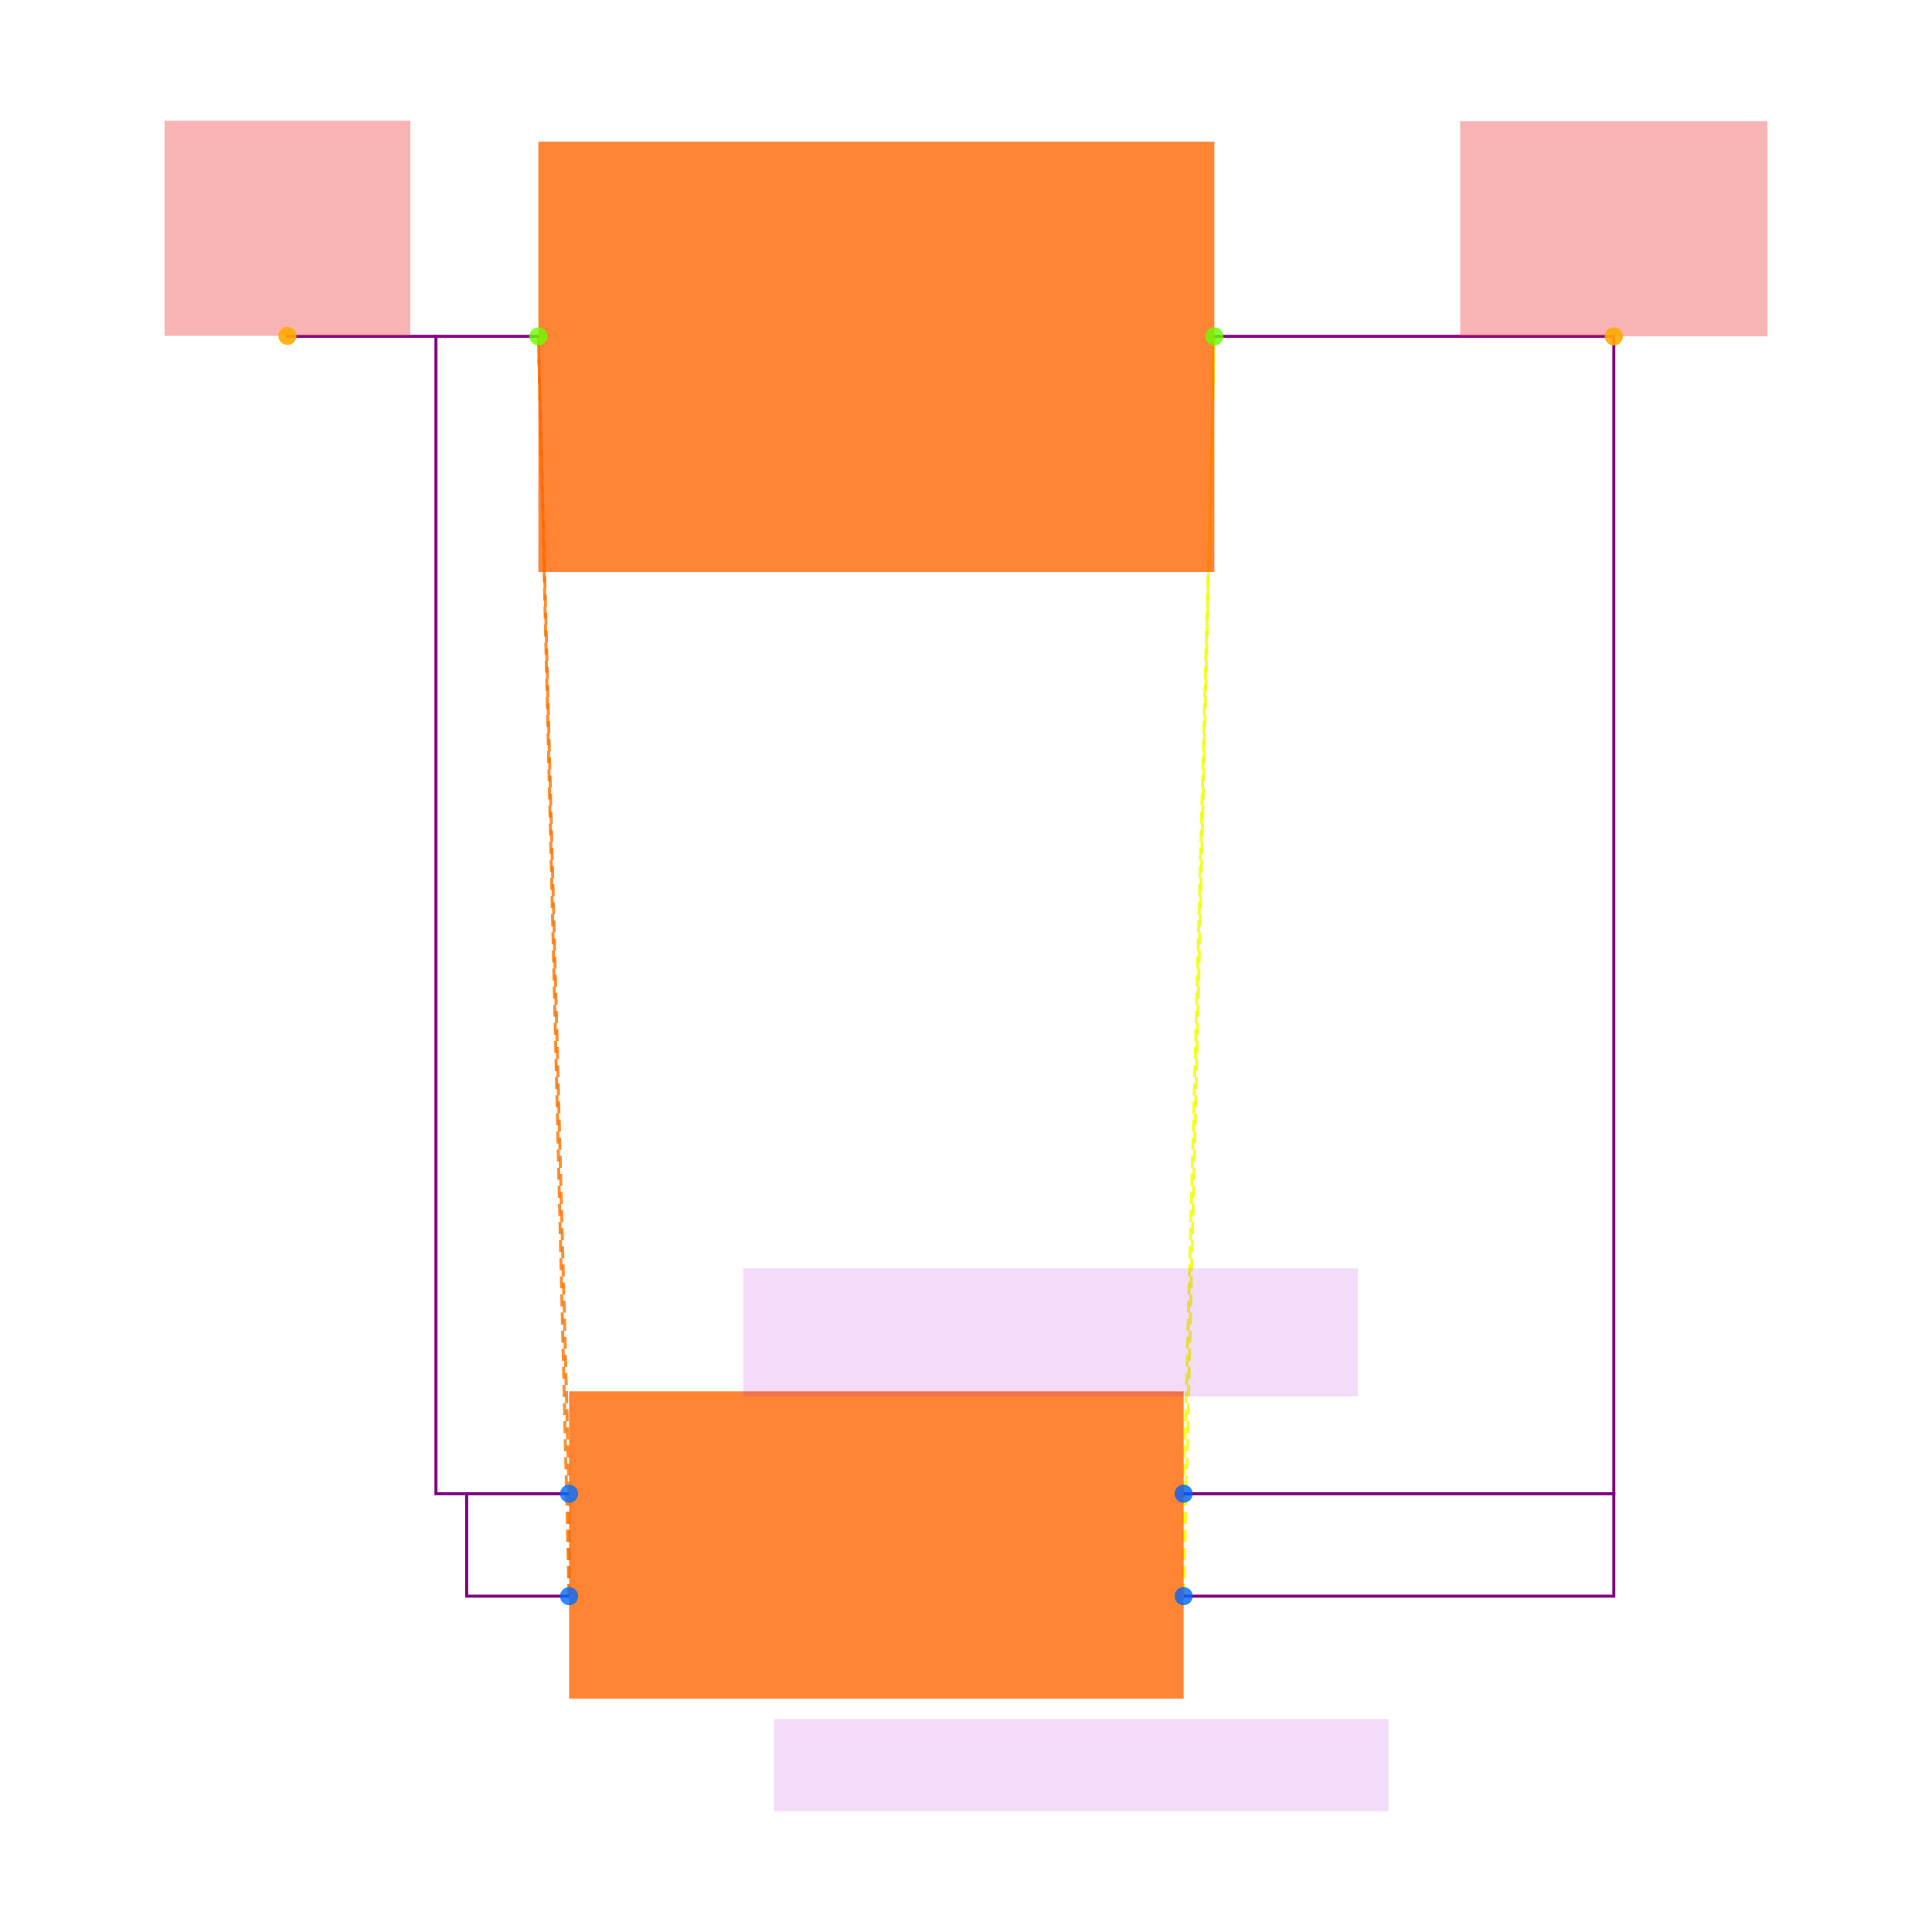
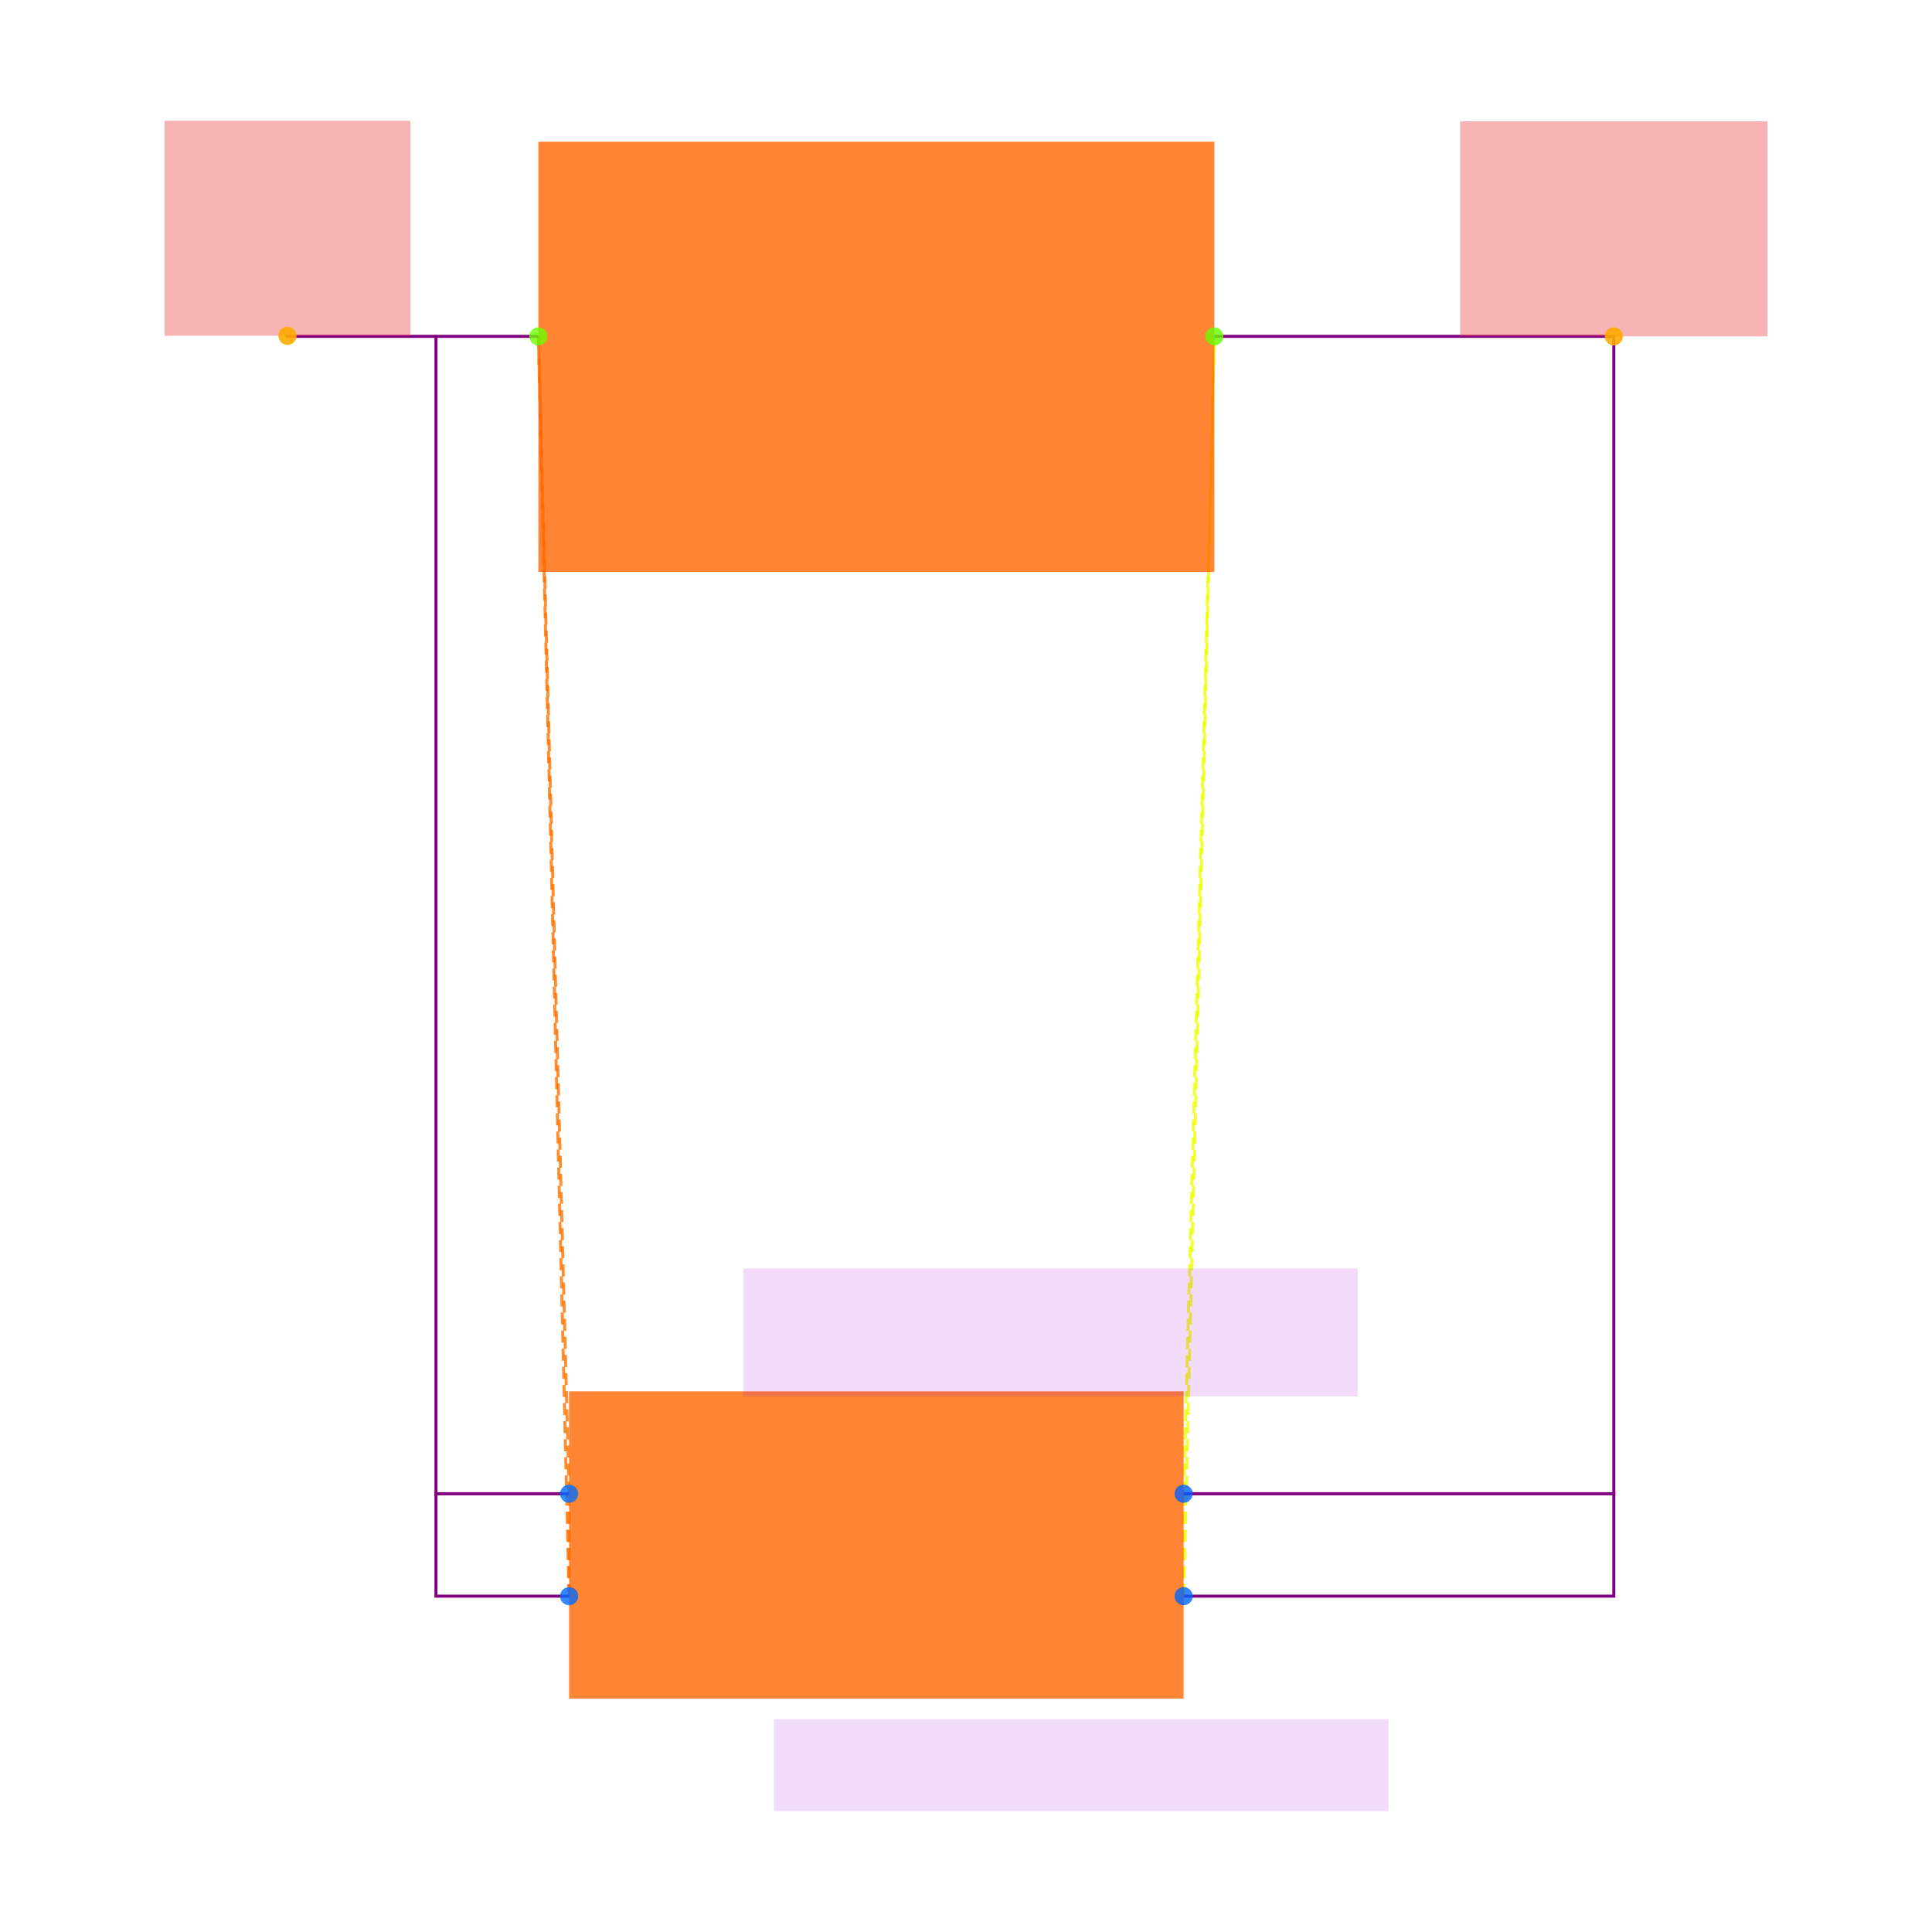
<svg xmlns="http://www.w3.org/2000/svg" width="640" height="640" viewBox="0 0 640 640">
  <rect width="100%" height="100%" fill="white" />
  <g>
    <polyline data-points="-0.6000000000000001,0.1 -0.6000000000000001,-0.1" data-type="line" data-label="" points="188.525,494.82 188.525,528.749" fill="none" stroke="hsl(27, 100%, 50%, 0.8)" stroke-width="1px" stroke-dasharray="4 2" />
  </g>
  <g>
    <polyline data-points="-0.6000000000000001,0.1 -0.6599999999999999,2.36" data-type="line" data-label="" points="188.525,494.82 178.346,111.421" fill="none" stroke="hsl(27, 100%, 50%, 0.8)" stroke-width="1px" stroke-dasharray="4 2" />
  </g>
  <g>
    <polyline data-points="-0.6000000000000001,-0.1 -0.6599999999999999,2.36" data-type="line" data-label="" points="188.525,528.749 178.346,111.421" fill="none" stroke="hsl(27, 100%, 50%, 0.8)" stroke-width="1px" stroke-dasharray="4 2" />
  </g>
  <g>
    <polyline data-points="0.6000000000000001,0.1 0.6000000000000001,-0.1" data-type="line" data-label="" points="392.099,494.82 392.099,528.749" fill="none" stroke="hsl(64, 100%, 50%, 0.8)" stroke-width="1px" stroke-dasharray="4 2" />
  </g>
  <g>
    <polyline data-points="0.6000000000000001,0.1 0.6599999999999999,2.36" data-type="line" data-label="" points="392.099,494.82 402.278,111.421" fill="none" stroke="hsl(64, 100%, 50%, 0.8)" stroke-width="1px" stroke-dasharray="4 2" />
  </g>
  <g>
    <polyline data-points="0.6000000000000001,-0.1 0.6599999999999999,2.36" data-type="line" data-label="" points="392.099,528.749 402.278,111.421" fill="none" stroke="hsl(64, 100%, 50%, 0.8)" stroke-width="1px" stroke-dasharray="4 2" />
  </g>
  <g>
-     <polyline data-points="-0.6000000000000001,-0.1 -0.8,-0.1 -0.8,0.1 -0.6000000000000001,0.1" data-type="line" data-label="" points="188.525,528.749 154.596,528.749 154.596,494.82 188.525,494.82" fill="none" stroke="purple" stroke-width="1px" />
+     <polyline data-points="-0.6000000000000001,-0.1 -0.8599999999999999,-0.1 -0.8599999999999999,0.1 -0.6000000000000001,0.1" data-type="line" data-label="" points="188.525,528.749 144.417,528.749 144.417,494.82 188.525,494.82" fill="none" stroke="purple" stroke-width="1px" />
  </g>
  <g>
    <polyline data-points="-0.6599999999999999,2.36 -0.8599999999999999,2.36 -0.8599999999999999,0.1 -0.6000000000000001,0.1" data-type="line" data-label="" points="178.346,111.421 144.417,111.421 144.417,494.82 188.525,494.82" fill="none" stroke="purple" stroke-width="1px" />
  </g>
  <g>
    <polyline data-points="0.6000000000000001,0.1 1.4400000000000002,0.1 1.4400000000000002,-0.1 0.6000000000000001,-0.1" data-type="line" data-label="" points="392.099,494.82 534.602,494.82 534.602,528.749 392.099,528.749" fill="none" stroke="purple" stroke-width="1px" />
  </g>
  <g>
    <polyline data-points="0.6599999999999999,2.36 1.4400000000000002,2.36 1.4400000000000002,0.1 0.6000000000000001,0.1" data-type="line" data-label="" points="402.278,111.421 534.602,111.421 534.602,494.82 392.099,494.82" fill="none" stroke="purple" stroke-width="1px" />
  </g>
  <g>
    <polyline data-points="-0.8599999999999999,2.36 -1.15,2.36 -1.15,2.3609999999999998" data-type="line" data-label="" points="144.417,111.421 95.22,111.421 95.22,111.251" fill="none" stroke="purple" stroke-width="1px" />
  </g>
  <g>
    <rect data-type="rect" data-label="schematic_component_0" data-x="0" data-y="0" x="188.525" y="460.891" width="203.575" height="101.787" fill="hsl(24, 100%, 50%, 0.8)" stroke="black" stroke-width="0.006" />
  </g>
  <g>
    <rect data-type="rect" data-label="schematic_component_1" data-x="0" data-y="2.32" x="178.346" y="46.955" width="223.932" height="142.502" fill="hsl(24, 100%, 50%, 0.8)" stroke="black" stroke-width="0.006" />
  </g>
  <g>
    <rect data-type="rect" data-label="5x20-BLX-A" data-x="0.4" data-y="-0.43000000000000005" x="256.383" y="569.464" width="203.575" height="30.536" fill="rgba(160, 0, 220, 0.14)" stroke="black" stroke-width="0.006" />
  </g>
  <g>
    <rect data-type="rect" data-label="FUSEX20MM" data-x="0.3400000000000001" data-y="0.41500000000000004" x="246.204" y="420.176" width="203.575" height="42.411" fill="rgba(160, 0, 220, 0.14)" stroke="black" stroke-width="0.006" />
  </g>
  <g>
    <rect data-type="rect" data-label="netId: VIN globalConnNetId: connectivity_net0" data-x="-1.15" data-y="2.5709999999999997" x="54.505" y="40" width="81.43" height="71.251" fill="#ef444466" stroke="#ef4444" stroke-width="0.006" />
  </g>
  <g>
    <rect data-type="rect" data-label="netId: VOUT globalConnNetId: connectivity_net1" data-x="1.4400000000000002" data-y="2.57" x="483.708" y="40.17" width="101.787" height="71.251" fill="#ef444466" stroke="#ef4444" stroke-width="0.006" />
  </g>
  <g>
    <circle data-type="point" data-label="F1.1 x-" data-x="-0.6000000000000001" data-y="0.1" cx="188.525" cy="494.82" r="3" fill="hsl(214, 100%, 50%, 0.8)" />
  </g>
  <g>
    <circle data-type="point" data-label="F1.2 x-" data-x="-0.6000000000000001" data-y="-0.1" cx="188.525" cy="528.749" r="3" fill="hsl(215, 100%, 50%, 0.8)" />
  </g>
  <g>
    <circle data-type="point" data-label="F1.4 x+" data-x="0.6000000000000001" data-y="0.1" cx="392.099" cy="494.82" r="3" fill="hsl(217, 100%, 50%, 0.8)" />
  </g>
  <g>
    <circle data-type="point" data-label="F1.3 x+" data-x="0.6000000000000001" data-y="-0.1" cx="392.099" cy="528.749" r="3" fill="hsl(216, 100%, 50%, 0.8)" />
  </g>
  <g>
    <circle data-type="point" data-label="F2.1 x-" data-x="-0.6599999999999999" data-y="2.36" cx="178.346" cy="111.421" r="3" fill="hsl(95, 100%, 50%, 0.8)" />
  </g>
  <g>
    <circle data-type="point" data-label="F2.2 x+" data-x="0.6599999999999999" data-y="2.36" cx="402.278" cy="111.421" r="3" fill="hsl(96, 100%, 50%, 0.8)" />
  </g>
  <g>
    <circle data-type="point" data-label="anchorPoint orientation: y+" data-x="-1.15" data-y="2.3609999999999998" cx="95.22" cy="111.251" r="3" fill="hsl(40, 100%, 50%, 0.9)" />
  </g>
  <g>
    <circle data-type="point" data-label="anchorPoint orientation: y+" data-x="1.4400000000000002" data-y="2.36" cx="534.602" cy="111.421" r="3" fill="hsl(40, 100%, 50%, 0.9)" />
  </g>
  <g id="crosshair" style="display: none">
    <line id="crosshair-h" y1="0" y2="640" stroke="#666" stroke-width="0.5" />
    <line id="crosshair-v" x1="0" x2="640" stroke="#666" stroke-width="0.5" />
    <text id="coordinates" font-family="monospace" font-size="12" fill="#666" />
  </g>
</svg>
